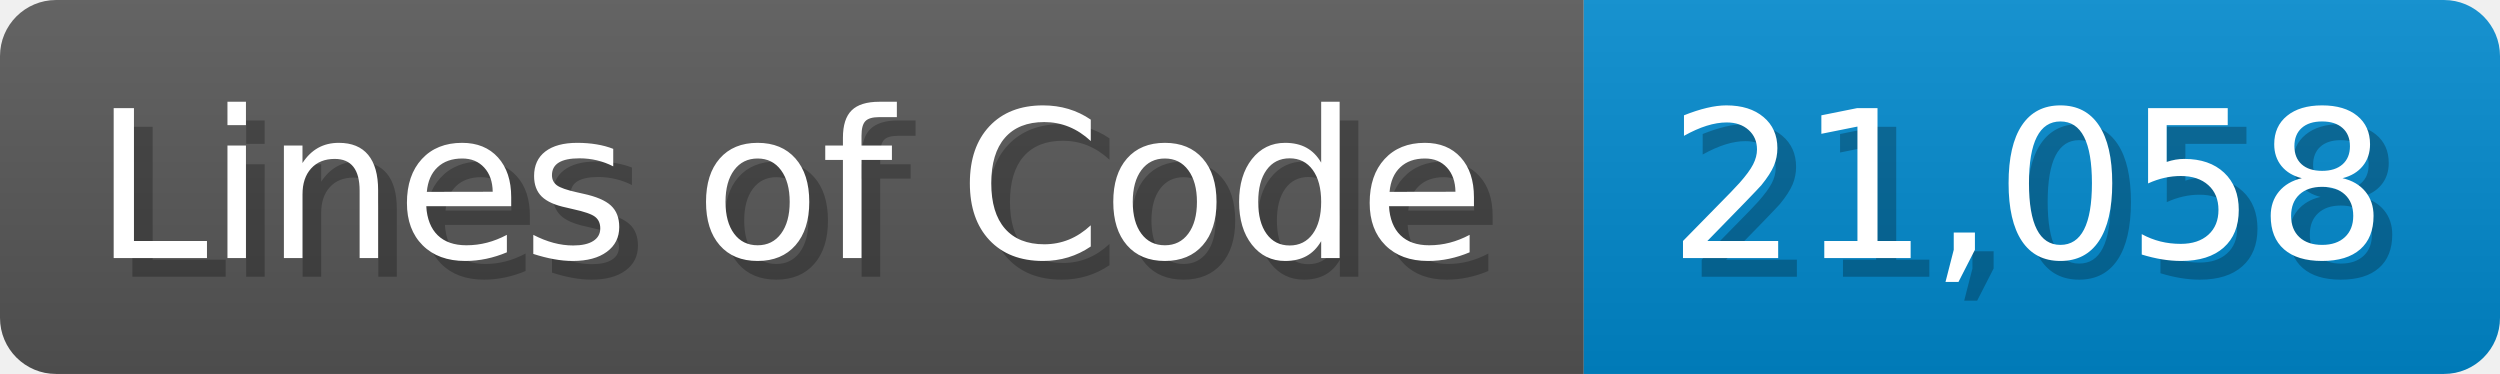
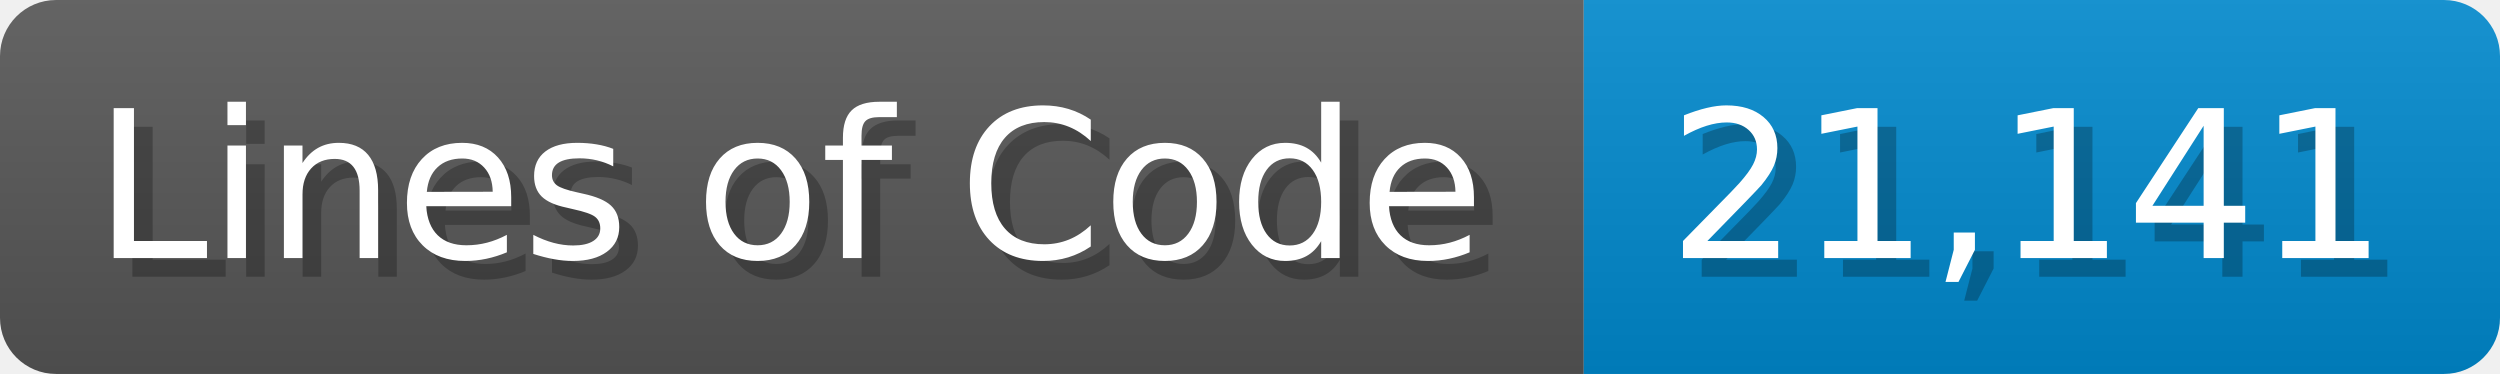
<svg xmlns="http://www.w3.org/2000/svg" width="133.7" height="20" viewBox="0 0 1337 200">
  <linearGradient id="a" x2="0" y2="100%">
    <stop offset="0" stop-opacity=".1" stop-color="#EEE" />
    <stop offset="1" stop-opacity=".1" />
  </linearGradient>
  <mask id="m">
    <rect width="1337" height="200" rx="30" fill="#FFF" />
  </mask>
  <g mask="url(#m)">
    <rect width="847" height="200" fill="#555" />
    <rect width="490" height="200" fill="#08C" x="847" />
    <rect width="1337" height="200" fill="url(#a)" />
  </g>
  <g fill="#fff" text-anchor="start" font-family="Verdana,DejaVu Sans,sans-serif" font-size="110">
    <text x="60" y="148" textLength="747" fill="#000" opacity="0.25">Lines of Code</text>
    <text x="50" y="138" textLength="747">Lines of Code</text>
-     <text x="902" y="148" textLength="390" fill="#000" opacity="0.25">21,058</text>
-     <text x="892" y="138" textLength="390">21,058</text>
+     <text x="902" y="148" textLength="390" fill="#000" opacity="0.25">21,141</text>
+     <text x="892" y="138" textLength="390">21,141</text>
  </g>
</svg>
